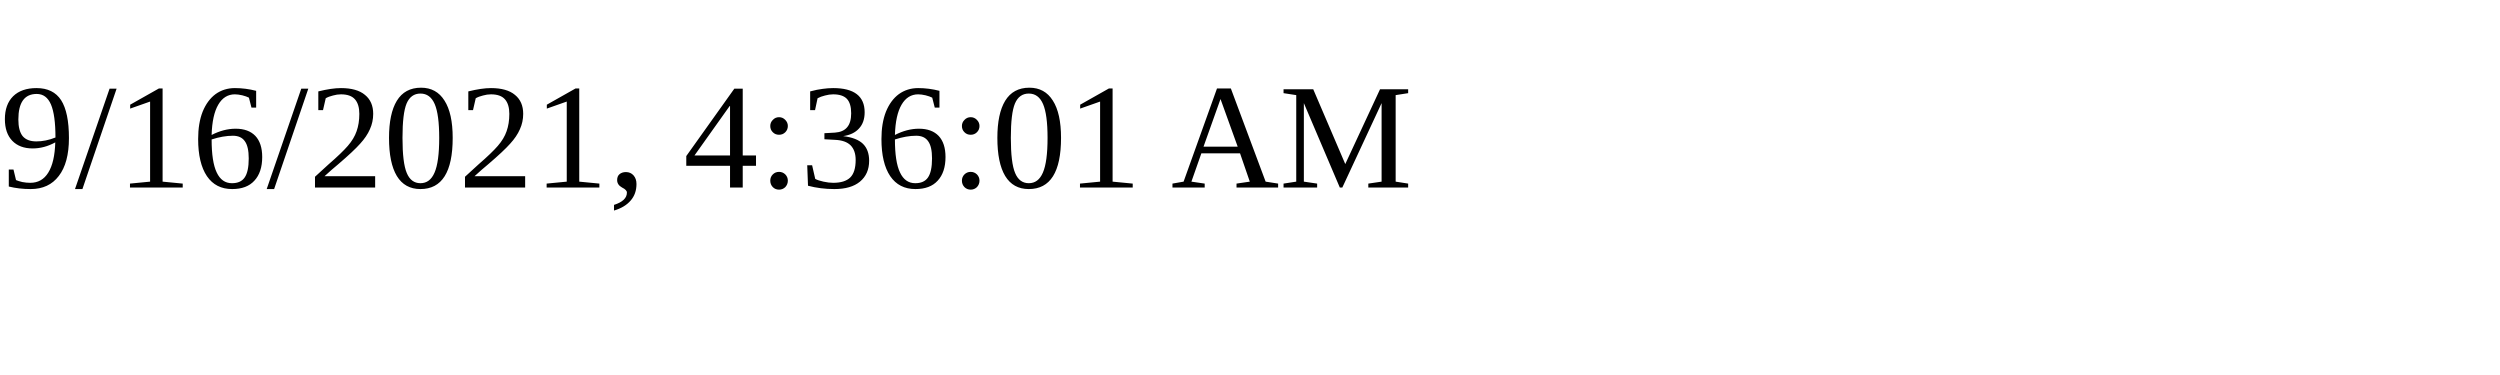
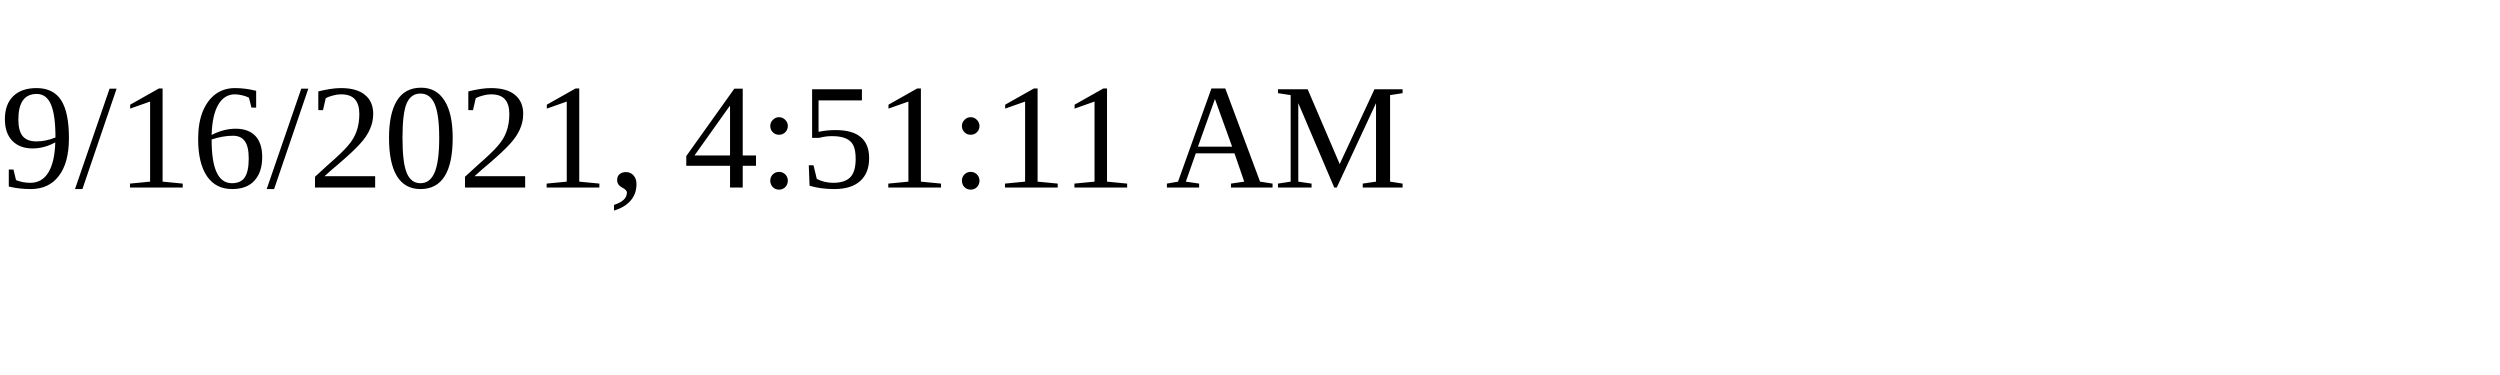
<svg xmlns="http://www.w3.org/2000/svg" height="30" width="200">
-   <text x="0" y="15">9/16/2021, 4:36:01 AM</text>
+   <text x="0" y="15">9/16/2021, 4:51:11 AM</text>
</svg>
